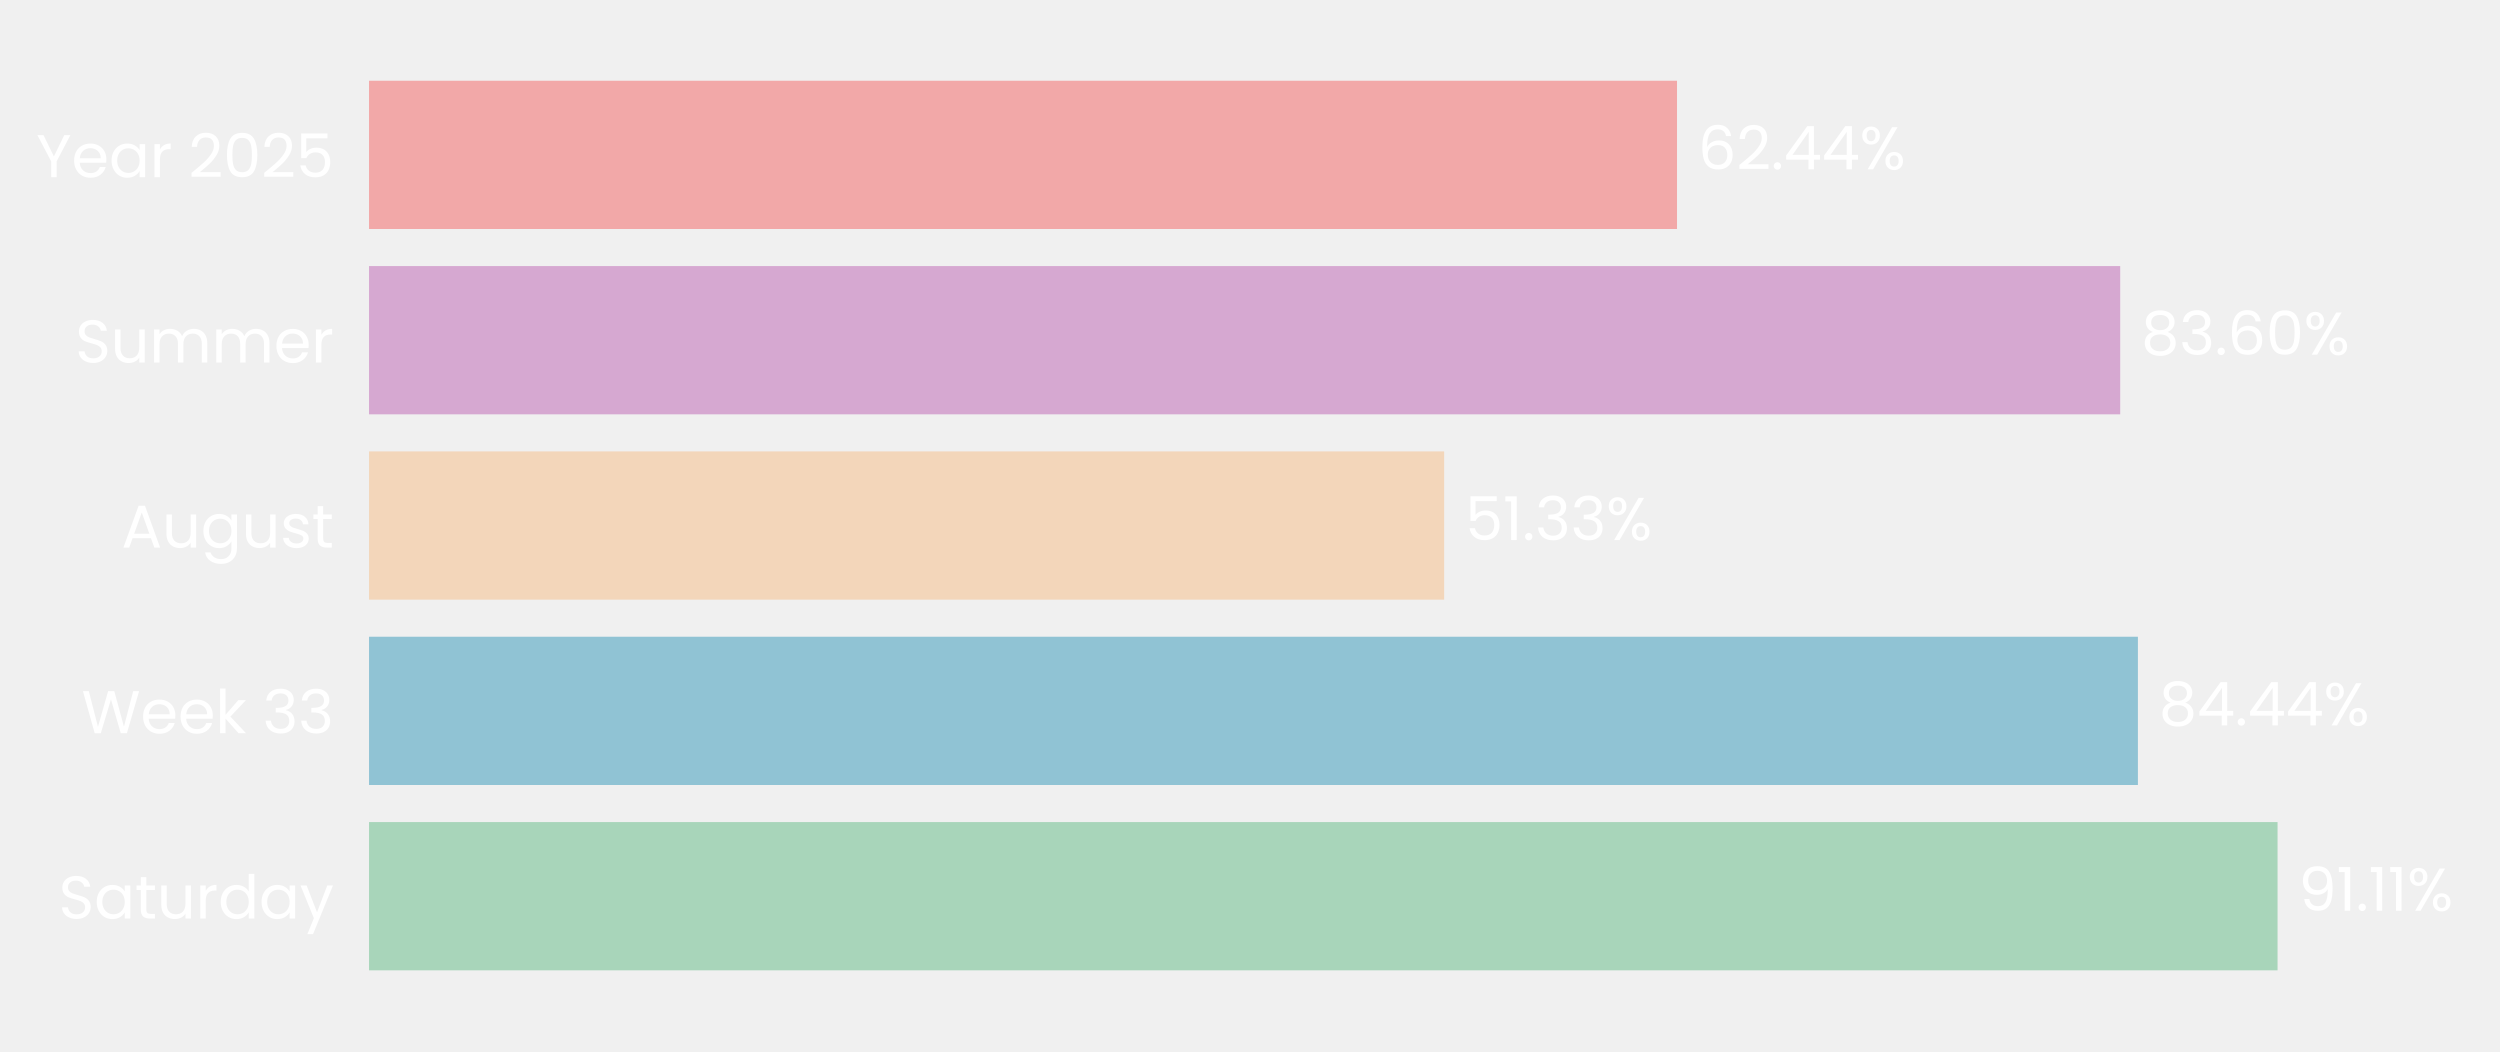
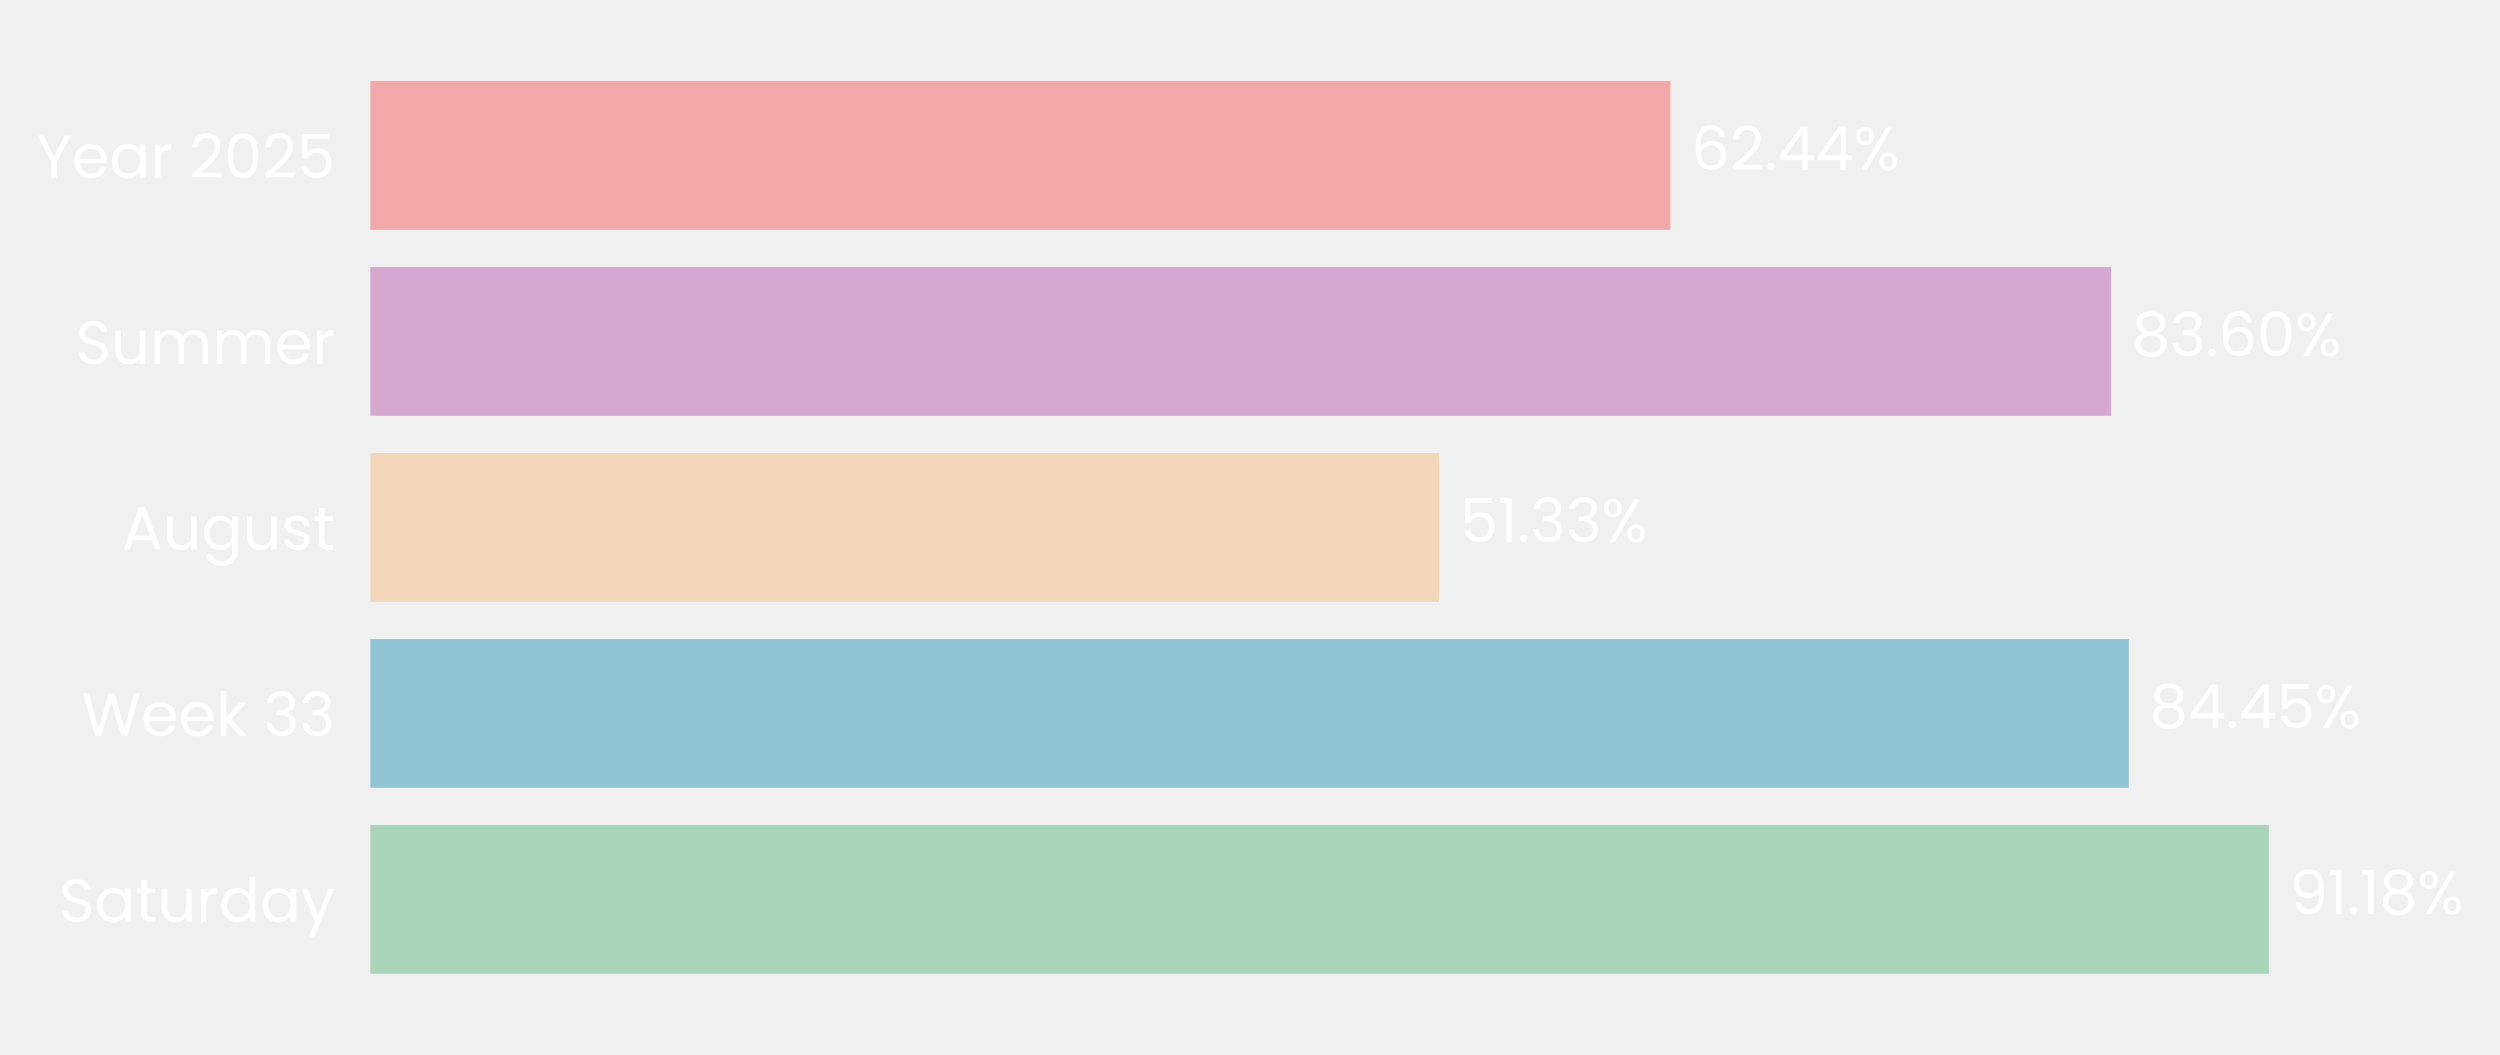
- <svg xmlns="http://www.w3.org/2000/svg" xmlns:xlink="http://www.w3.org/1999/xlink" width="496.635pt" height="208.8pt" viewBox="0 0 496.635 208.8" version="1.1">
+ <svg xmlns="http://www.w3.org/2000/svg" xmlns:xlink="http://www.w3.org/1999/xlink" width="494.885pt" height="208.8pt" viewBox="0 0 494.885 208.8" version="1.1">
  <defs>
    <style type="text/css">*{stroke-linejoin: round; stroke-linecap: butt}</style>
  </defs>
  <g id="figure_1">
    <g id="patch_1">
-       <path d="M 0 208.8  L 496.635 208.8  L 496.635 0  L 0 0  L 0 208.8  z " style="fill: none" />
+       <path d="M 0 208.8  L 494.885 208.8  L 494.885 0  L 0 0  L 0 208.8  z " style="fill: none" />
    </g>
    <g id="axes_1">
      <g id="patch_2">
-         <path d="M 73.311 201.6  L 489.435 201.6  L 489.435 7.2  L 73.311 7.2  L 73.311 201.6  z " style="fill: none" />
+         <path d="M 73.311 201.6  L 485.474 201.6  L 485.474 7.2  L 73.311 7.2  L 73.311 201.6  z " style="fill: none" />
      </g>
      <g id="patch_3">
-         <path d="M 73.311 192.764  L 452.446 192.764  L 452.446 163.309  L 73.311 163.309  z " clip-path="url(#p6c07d76631)" style="fill: #a8d5ba" />
+         <path d="M 73.311 192.764  L 449.124 192.764  L 449.124 163.309  L 73.311 163.309  z " clip-path="url(#pcbbc7f6e66)" style="fill: #a8d5ba" />
      </g>
      <g id="patch_4">
-         <path d="M 73.311 155.945  L 424.705 155.945  L 424.705 126.491  L 73.311 126.491  z " clip-path="url(#p6c07d76631)" style="fill: #90c3d4" />
+         <path d="M 73.311 155.945  L 421.401 155.945  L 421.401 126.491  L 73.311 126.491  z " clip-path="url(#pcbbc7f6e66)" style="fill: #90c3d4" />
      </g>
      <g id="patch_5">
-         <path d="M 73.311 119.127  L 286.892 119.127  L 286.892 89.673  L 73.311 89.673  z " clip-path="url(#p6c07d76631)" style="fill: #f3d6ba" />
+         <path d="M 73.311 119.127  L 284.868 119.127  L 284.868 89.673  L 73.311 89.673  z " clip-path="url(#pcbbc7f6e66)" style="fill: #f3d6ba" />
      </g>
      <g id="patch_6">
-         <path d="M 73.311 82.309  L 421.187 82.309  L 421.187 52.855  L 73.311 52.855  z " clip-path="url(#p6c07d76631)" style="fill: #d6a8d1" />
+         <path d="M 73.311 82.309  L 417.878 82.309  L 417.878 52.855  L 73.311 52.855  z " clip-path="url(#pcbbc7f6e66)" style="fill: #d6a8d1" />
      </g>
      <g id="patch_7">
-         <path d="M 73.311 45.491  L 333.145 45.491  L 333.145 16.036  L 73.311 16.036  z " clip-path="url(#p6c07d76631)" style="fill: #f2a8a8" />
+         <path d="M 73.311 45.491  L 330.672 45.491  L 330.672 16.036  L 73.311 16.036  z " clip-path="url(#pcbbc7f6e66)" style="fill: #f2a8a8" />
      </g>
      <g id="matplotlib.axis_1">
        <g id="ytick_1">
          <g id="text_1">
            <g style="fill: #ffffff" transform="translate(11.65312 182.4764) scale(0.12 -0.12)">
              <defs>
                <path id="Poppins-Regular-53" d="M 1907 -45  Q 1466 -45 1117 112  Q 768 269 569 547  Q 371 826 365 1190  L 986 1190  Q 1018 877 1245 662  Q 1472 448 1907 448  Q 2323 448 2563 656  Q 2803 864 2803 1190  Q 2803 1446 2662 1606  Q 2522 1766 2310 1849  Q 2099 1933 1741 2029  Q 1299 2144 1033 2259  Q 768 2374 579 2620  Q 390 2867 390 3283  Q 390 3648 576 3929  Q 762 4211 1098 4364  Q 1434 4518 1869 4518  Q 2496 4518 2896 4204  Q 3296 3891 3347 3373  L 2707 3373  Q 2675 3629 2438 3824  Q 2202 4019 1811 4019  Q 1446 4019 1216 3830  Q 986 3642 986 3302  Q 986 3059 1123 2905  Q 1261 2752 1462 2672  Q 1664 2592 2029 2490  Q 2470 2368 2739 2249  Q 3008 2131 3200 1884  Q 3392 1638 3392 1216  Q 3392 890 3219 602  Q 3046 314 2707 134  Q 2368 -45 1907 -45  z " transform="scale(0.015625)" />
                <path id="Poppins-Regular-61" d="M 275 1766  Q 275 2304 492 2710  Q 710 3117 1091 3341  Q 1472 3565 1939 3565  Q 2400 3565 2739 3366  Q 3078 3168 3245 2867  L 3245 3507  L 3834 3507  L 3834 0  L 3245 0  L 3245 653  Q 3072 346 2729 144  Q 2387 -58 1933 -58  Q 1466 -58 1088 172  Q 710 403 492 819  Q 275 1235 275 1766  z M 3245 1760  Q 3245 2157 3085 2451  Q 2925 2746 2653 2902  Q 2381 3059 2054 3059  Q 1728 3059 1459 2905  Q 1190 2752 1030 2457  Q 870 2163 870 1766  Q 870 1363 1030 1065  Q 1190 768 1459 611  Q 1728 454 2054 454  Q 2381 454 2653 611  Q 2925 768 3085 1065  Q 3245 1363 3245 1760  z " transform="scale(0.015625)" />
                <path id="Poppins-Regular-74" d="M 1203 3027  L 1203 960  Q 1203 704 1312 598  Q 1421 493 1690 493  L 2118 493  L 2118 0  L 1594 0  Q 1107 0 864 224  Q 621 448 621 960  L 621 3027  L 166 3027  L 166 3507  L 621 3507  L 621 4390  L 1203 4390  L 1203 3507  L 2118 3507  L 2118 3027  L 1203 3027  z " transform="scale(0.015625)" />
                <path id="Poppins-Regular-75" d="M 3603 3507  L 3603 0  L 3021 0  L 3021 518  Q 2854 250 2556 99  Q 2259 -51 1901 -51  Q 1491 -51 1164 118  Q 838 288 649 627  Q 461 966 461 1453  L 461 3507  L 1037 3507  L 1037 1530  Q 1037 1011 1299 732  Q 1562 454 2016 454  Q 2483 454 2752 742  Q 3021 1030 3021 1581  L 3021 3507  L 3603 3507  z " transform="scale(0.015625)" />
                <path id="Poppins-Regular-72" d="M 1075 2938  Q 1229 3238 1513 3404  Q 1798 3571 2208 3571  L 2208 2970  L 2054 2970  Q 1075 2970 1075 1907  L 1075 0  L 493 0  L 493 3507  L 1075 3507  L 1075 2938  z " transform="scale(0.015625)" />
                <path id="Poppins-Regular-64" d="M 275 1766  Q 275 2304 492 2710  Q 710 3117 1091 3341  Q 1472 3565 1946 3565  Q 2355 3565 2707 3376  Q 3059 3187 3245 2880  L 3245 4736  L 3834 4736  L 3834 0  L 3245 0  L 3245 659  Q 3072 346 2733 144  Q 2394 -58 1939 -58  Q 1472 -58 1091 172  Q 710 403 492 819  Q 275 1235 275 1766  z M 3245 1760  Q 3245 2157 3085 2451  Q 2925 2746 2653 2902  Q 2381 3059 2054 3059  Q 1728 3059 1459 2905  Q 1190 2752 1030 2457  Q 870 2163 870 1766  Q 870 1363 1030 1065  Q 1190 768 1459 611  Q 1728 454 2054 454  Q 2381 454 2653 611  Q 2925 768 3085 1065  Q 3245 1363 3245 1760  z " transform="scale(0.015625)" />
                <path id="Poppins-Regular-79" d="M 3514 3507  L 1402 -1651  L 800 -1651  L 1491 38  L 77 3507  L 723 3507  L 1824 666  L 2912 3507  L 3514 3507  z " transform="scale(0.015625)" />
              </defs>
              <use xlink:href="#Poppins-Regular-53" />
              <use xlink:href="#Poppins-Regular-61" transform="translate(58.7 0)" />
              <use xlink:href="#Poppins-Regular-74" transform="translate(126.3 0)" />
              <use xlink:href="#Poppins-Regular-75" transform="translate(162.7 0)" />
              <use xlink:href="#Poppins-Regular-72" transform="translate(226.7 0)" />
              <use xlink:href="#Poppins-Regular-64" transform="translate(264 0)" />
              <use xlink:href="#Poppins-Regular-61" transform="translate(331.5999 0)" />
              <use xlink:href="#Poppins-Regular-79" transform="translate(399.1999 0)" />
            </g>
          </g>
        </g>
        <g id="ytick_2">
          <g id="text_2">
            <g style="fill: #ffffff" transform="translate(16.19813 145.6582) scale(0.12 -0.12)">
              <defs>
                <path id="Poppins-Regular-57" d="M 6099 4461  L 4806 0  L 4154 0  L 3117 3590  L 2042 0  L 1395 -6  L 147 4461  L 768 4461  L 1741 678  L 2816 4461  L 3469 4461  L 4493 691  L 5472 4461  L 6099 4461  z " transform="scale(0.015625)" />
                <path id="Poppins-Regular-65" d="M 3693 1888  Q 3693 1722 3674 1536  L 870 1536  Q 902 1018 1225 726  Q 1549 435 2010 435  Q 2387 435 2640 611  Q 2893 787 2995 1082  L 3622 1082  Q 3482 576 3059 259  Q 2637 -58 2010 -58  Q 1510 -58 1116 166  Q 723 390 499 803  Q 275 1216 275 1760  Q 275 2304 492 2713  Q 710 3123 1104 3344  Q 1498 3565 2010 3565  Q 2509 3565 2893 3347  Q 3277 3130 3485 2749  Q 3693 2368 3693 1888  z M 3091 2010  Q 3091 2342 2944 2582  Q 2797 2822 2544 2947  Q 2291 3072 1984 3072  Q 1542 3072 1232 2790  Q 922 2509 877 2010  L 3091 2010  z " transform="scale(0.015625)" />
                <path id="Poppins-Regular-6b" d="M 2451 0  L 1075 1549  L 1075 0  L 493 0  L 493 4736  L 1075 4736  L 1075 1952  L 2426 3507  L 3238 3507  L 1587 1760  L 3245 0  L 2451 0  z " transform="scale(0.015625)" />
                <path id="Poppins-Regular-20" transform="scale(0.015625)" />
                <path id="Poppins-Regular-33" d="M 384 3462  Q 429 4051 838 4384  Q 1248 4717 1901 4717  Q 2336 4717 2653 4560  Q 2970 4403 3133 4134  Q 3296 3866 3296 3526  Q 3296 3130 3069 2842  Q 2842 2554 2477 2470  L 2477 2438  Q 2893 2336 3136 2035  Q 3379 1734 3379 1248  Q 3379 883 3212 592  Q 3046 301 2713 134  Q 2381 -32 1914 -32  Q 1235 -32 800 323  Q 365 678 314 1331  L 877 1331  Q 922 947 1190 704  Q 1459 461 1907 461  Q 2355 461 2588 694  Q 2822 928 2822 1299  Q 2822 1779 2502 1990  Q 2182 2202 1536 2202  L 1389 2202  L 1389 2688  L 1542 2688  Q 2131 2694 2432 2883  Q 2733 3072 2733 3469  Q 2733 3808 2512 4013  Q 2291 4218 1882 4218  Q 1485 4218 1241 4013  Q 998 3808 954 3462  L 384 3462  z " transform="scale(0.015625)" />
              </defs>
              <use xlink:href="#Poppins-Regular-57" />
              <use xlink:href="#Poppins-Regular-65" transform="translate(97.59999 0)" />
              <use xlink:href="#Poppins-Regular-65" transform="translate(159.6 0)" />
              <use xlink:href="#Poppins-Regular-6b" transform="translate(221.6 0)" />
              <use xlink:href="#Poppins-Regular-20" transform="translate(273.0999 0)" />
              <use xlink:href="#Poppins-Regular-33" transform="translate(299.7999 0)" />
              <use xlink:href="#Poppins-Regular-33" transform="translate(358.6999 0)" />
            </g>
          </g>
        </g>
        <g id="ytick_3">
          <g id="text_3">
            <g style="fill: #ffffff" transform="translate(24.11812 108.78) scale(0.12 -0.12)">
              <defs>
                <path id="Poppins-Regular-41" d="M 3130 992  L 1184 992  L 826 0  L 211 0  L 1824 4435  L 2496 4435  L 4102 0  L 3488 0  L 3130 992  z M 2963 1466  L 2157 3718  L 1350 1466  L 2963 1466  z " transform="scale(0.015625)" />
                <path id="Poppins-Regular-67" d="M 1939 3565  Q 2394 3565 2736 3366  Q 3078 3168 3245 2867  L 3245 3507  L 3834 3507  L 3834 -77  Q 3834 -557 3629 -931  Q 3424 -1306 3043 -1517  Q 2662 -1728 2157 -1728  Q 1466 -1728 1005 -1401  Q 544 -1075 461 -512  L 1037 -512  Q 1133 -832 1433 -1027  Q 1734 -1222 2157 -1222  Q 2637 -1222 2941 -921  Q 3245 -621 3245 -77  L 3245 659  Q 3072 352 2733 147  Q 2394 -58 1939 -58  Q 1472 -58 1091 172  Q 710 403 492 819  Q 275 1235 275 1766  Q 275 2304 492 2710  Q 710 3117 1091 3341  Q 1472 3565 1939 3565  z M 3245 1760  Q 3245 2157 3085 2451  Q 2925 2746 2653 2902  Q 2381 3059 2054 3059  Q 1728 3059 1459 2905  Q 1190 2752 1030 2457  Q 870 2163 870 1766  Q 870 1363 1030 1065  Q 1190 768 1459 611  Q 1728 454 2054 454  Q 2381 454 2653 611  Q 2925 768 3085 1065  Q 3245 1363 3245 1760  z " transform="scale(0.015625)" />
                <path id="Poppins-Regular-73" d="M 1734 -58  Q 1331 -58 1011 80  Q 691 218 505 464  Q 320 710 301 1030  L 902 1030  Q 928 768 1149 601  Q 1370 435 1728 435  Q 2061 435 2253 582  Q 2445 730 2445 954  Q 2445 1184 2240 1296  Q 2035 1408 1606 1517  Q 1216 1619 969 1724  Q 723 1830 547 2038  Q 371 2246 371 2586  Q 371 2854 531 3078  Q 691 3302 985 3433  Q 1280 3565 1658 3565  Q 2240 3565 2598 3270  Q 2957 2976 2982 2464  L 2400 2464  Q 2381 2739 2179 2905  Q 1978 3072 1638 3072  Q 1325 3072 1139 2937  Q 954 2803 954 2586  Q 954 2413 1066 2301  Q 1178 2189 1347 2121  Q 1517 2054 1818 1971  Q 2195 1869 2432 1769  Q 2669 1670 2838 1472  Q 3008 1274 3014 954  Q 3014 666 2854 435  Q 2694 205 2403 73  Q 2112 -58 1734 -58  z " transform="scale(0.015625)" />
              </defs>
              <use xlink:href="#Poppins-Regular-41" />
              <use xlink:href="#Poppins-Regular-75" transform="translate(67.39999 0)" />
              <use xlink:href="#Poppins-Regular-67" transform="translate(131.4 0)" />
              <use xlink:href="#Poppins-Regular-75" transform="translate(199 0)" />
              <use xlink:href="#Poppins-Regular-73" transform="translate(263 0)" />
              <use xlink:href="#Poppins-Regular-74" transform="translate(315.2 0)" />
            </g>
          </g>
        </g>
        <g id="ytick_4">
          <g id="text_4">
            <g style="fill: #ffffff" transform="translate(14.95125 72.02182) scale(0.12 -0.12)">
              <defs>
                <path id="Poppins-Regular-6d" d="M 4710 3571  Q 5120 3571 5440 3401  Q 5760 3232 5945 2893  Q 6131 2554 6131 2067  L 6131 0  L 5555 0  L 5555 1984  Q 5555 2509 5296 2787  Q 5037 3066 4595 3066  Q 4141 3066 3872 2774  Q 3603 2483 3603 1933  L 3603 0  L 3027 0  L 3027 1984  Q 3027 2509 2768 2787  Q 2509 3066 2067 3066  Q 1613 3066 1344 2774  Q 1075 2483 1075 1933  L 1075 0  L 493 0  L 493 3507  L 1075 3507  L 1075 3002  Q 1248 3277 1539 3424  Q 1830 3571 2182 3571  Q 2624 3571 2963 3372  Q 3302 3174 3469 2790  Q 3616 3162 3955 3366  Q 4294 3571 4710 3571  z " transform="scale(0.015625)" />
              </defs>
              <use xlink:href="#Poppins-Regular-53" />
              <use xlink:href="#Poppins-Regular-75" transform="translate(58.7 0)" />
              <use xlink:href="#Poppins-Regular-6d" transform="translate(122.7 0)" />
              <use xlink:href="#Poppins-Regular-6d" transform="translate(225.7 0)" />
              <use xlink:href="#Poppins-Regular-65" transform="translate(328.7 0)" />
              <use xlink:href="#Poppins-Regular-72" transform="translate(390.6999 0)" />
            </g>
          </g>
        </g>
        <g id="ytick_5">
          <g id="text_5">
            <g style="fill: #ffffff" transform="translate(7.2 35.20364) scale(0.12 -0.12)">
              <defs>
                <path id="Poppins-Regular-59" d="M 3616 4461  L 2163 1683  L 2163 0  L 1581 0  L 1581 1683  L 122 4461  L 768 4461  L 1869 2202  L 2970 4461  L 3616 4461  z " transform="scale(0.015625)" />
                <path id="Poppins-Regular-32" d="M 326 467  Q 1139 1120 1600 1539  Q 2061 1958 2377 2416  Q 2694 2874 2694 3315  Q 2694 3731 2492 3971  Q 2291 4211 1843 4211  Q 1408 4211 1168 3939  Q 928 3667 909 3213  L 346 3213  Q 371 3930 780 4320  Q 1190 4710 1837 4710  Q 2496 4710 2883 4345  Q 3270 3981 3270 3341  Q 3270 2810 2953 2307  Q 2637 1805 2233 1424  Q 1830 1043 1203 538  L 3405 538  L 3405 51  L 326 51  L 326 467  z " transform="scale(0.015625)" />
                <path id="Poppins-Regular-30" d="M 397 2362  Q 397 3462 755 4080  Q 1114 4698 2010 4698  Q 2899 4698 3257 4080  Q 3616 3462 3616 2362  Q 3616 1242 3257 621  Q 2899 0 2010 0  Q 1114 0 755 621  Q 397 1242 397 2362  z M 3040 2362  Q 3040 2918 2966 3305  Q 2893 3693 2665 3929  Q 2438 4166 2010 4166  Q 1574 4166 1347 3929  Q 1120 3693 1046 3305  Q 973 2918 973 2362  Q 973 1786 1046 1395  Q 1120 1005 1347 768  Q 1574 531 2010 531  Q 2438 531 2665 768  Q 2893 1005 2966 1395  Q 3040 1786 3040 2362  z " transform="scale(0.015625)" />
                <path id="Poppins-Regular-35" d="M 3347 4122  L 1101 4122  L 1101 2662  Q 1248 2867 1536 2998  Q 1824 3130 2157 3130  Q 2688 3130 3021 2909  Q 3354 2688 3498 2339  Q 3642 1990 3642 1600  Q 3642 1139 3469 774  Q 3296 410 2941 198  Q 2586 -13 2061 -13  Q 1389 -13 973 332  Q 557 678 467 1254  L 1037 1254  Q 1120 890 1389 685  Q 1658 480 2067 480  Q 2573 480 2829 784  Q 3085 1088 3085 1587  Q 3085 2086 2829 2358  Q 2573 2630 2074 2630  Q 1734 2630 1481 2467  Q 1229 2304 1114 2022  L 563 2022  L 563 4634  L 3347 4634  L 3347 4122  z " transform="scale(0.015625)" />
              </defs>
              <use xlink:href="#Poppins-Regular-59" />
              <use xlink:href="#Poppins-Regular-65" transform="translate(58.39999 0)" />
              <use xlink:href="#Poppins-Regular-61" transform="translate(120.4 0)" />
              <use xlink:href="#Poppins-Regular-72" transform="translate(188 0)" />
              <use xlink:href="#Poppins-Regular-20" transform="translate(225.3 0)" />
              <use xlink:href="#Poppins-Regular-32" transform="translate(252 0)" />
              <use xlink:href="#Poppins-Regular-30" transform="translate(309.4999 0)" />
              <use xlink:href="#Poppins-Regular-32" transform="translate(372.2999 0)" />
              <use xlink:href="#Poppins-Regular-35" transform="translate(429.7999 0)" />
            </g>
          </g>
        </g>
      </g>
      <g id="text_6">
-         <g style="fill: #ffffff" transform="translate(456.6077 180.9164) scale(0.12 -0.12)">
+         <g style="fill: #ffffff" transform="translate(453.2452 180.9164) scale(0.12 -0.12)">
          <defs>
            <path id="Poppins-Regular-39" d="M 1146 1242  Q 1210 877 1443 678  Q 1677 480 2074 480  Q 2605 480 2857 896  Q 3110 1312 3098 2298  Q 2963 2010 2649 1846  Q 2336 1683 1952 1683  Q 1523 1683 1187 1859  Q 851 2035 659 2374  Q 467 2714 467 3194  Q 467 3878 864 4297  Q 1261 4717 1990 4717  Q 2886 4717 3248 4134  Q 3610 3552 3610 2400  Q 3610 1594 3466 1069  Q 3322 544 2979 269  Q 2637 -6 2042 -6  Q 1389 -6 1024 346  Q 659 698 608 1242  L 1146 1242  z M 2048 2176  Q 2477 2176 2752 2441  Q 3027 2707 3027 3162  Q 3027 3642 2758 3936  Q 2490 4230 2003 4230  Q 1555 4230 1289 3948  Q 1024 3667 1024 3206  Q 1024 2739 1286 2457  Q 1549 2176 2048 2176  z " transform="scale(0.015625)" />
            <path id="Poppins-Regular-31" d="M 243 4096  L 243 4627  L 1446 4627  L 1446 0  L 858 0  L 858 4096  L 243 4096  z " transform="scale(0.015625)" />
            <path id="Poppins-Regular-2e" d="M 678 -38  Q 512 -38 397 77  Q 282 192 282 358  Q 282 525 397 640  Q 512 755 678 755  Q 838 755 950 640  Q 1062 525 1062 358  Q 1062 192 950 77  Q 838 -38 678 -38  z " transform="scale(0.015625)" />
+             <path id="Poppins-Regular-38" d="M 1242 2406  Q 883 2547 691 2816  Q 499 3085 499 3469  Q 499 3814 672 4092  Q 845 4371 1187 4534  Q 1530 4698 2016 4698  Q 2502 4698 2844 4534  Q 3187 4371 3363 4092  Q 3539 3814 3539 3469  Q 3539 3098 3340 2819  Q 3142 2541 2797 2406  Q 3194 2285 3427 1981  Q 3661 1677 3661 1248  Q 3661 832 3456 521  Q 3251 211 2876 41  Q 2502 -128 2016 -128  Q 1530 -128 1162 41  Q 794 211 589 521  Q 384 832 384 1248  Q 384 1677 614 1984  Q 845 2291 1242 2406  z M 2976 3398  Q 2976 3789 2720 4000  Q 2464 4211 2016 4211  Q 1574 4211 1318 4000  Q 1062 3789 1062 3392  Q 1062 3034 1328 2816  Q 1594 2598 2016 2598  Q 2445 2598 2710 2819  Q 2976 3040 2976 3398  z M 2016 2150  Q 1542 2150 1241 1929  Q 941 1709 941 1267  Q 941 858 1232 608  Q 1523 358 2016 358  Q 2509 358 2797 608  Q 3085 858 3085 1267  Q 3085 1696 2790 1923  Q 2496 2150 2016 2150  z " transform="scale(0.015625)" />
            <path id="Poppins-Regular-25" d="M 269 3584  Q 269 4019 531 4278  Q 794 4538 1203 4538  Q 1613 4538 1875 4278  Q 2138 4019 2138 3584  Q 2138 3142 1875 2883  Q 1613 2624 1203 2624  Q 794 2624 531 2883  Q 269 3142 269 3584  z M 4006 4467  L 1414 0  L 838 0  L 3430 4467  L 4006 4467  z M 1203 4179  Q 986 4179 861 4028  Q 736 3878 736 3584  Q 736 3290 861 3136  Q 986 2982 1203 2982  Q 1421 2982 1549 3139  Q 1677 3296 1677 3584  Q 1677 3878 1549 4028  Q 1421 4179 1203 4179  z M 2720 883  Q 2720 1325 2982 1584  Q 3245 1843 3654 1843  Q 4064 1843 4323 1584  Q 4582 1325 4582 883  Q 4582 448 4323 185  Q 4064 -77 3654 -77  Q 3245 -77 2982 182  Q 2720 442 2720 883  z M 3648 1478  Q 3430 1478 3302 1328  Q 3174 1178 3174 883  Q 3174 595 3302 444  Q 3430 294 3648 294  Q 3866 294 3994 444  Q 4122 595 4122 883  Q 4122 1178 3994 1328  Q 3866 1478 3648 1478  z " transform="scale(0.015625)" />
          </defs>
          <use xlink:href="#Poppins-Regular-39" />
          <use xlink:href="#Poppins-Regular-31" transform="translate(62.99999 0)" />
          <use xlink:href="#Poppins-Regular-2e" transform="translate(94.99997 0)" />
          <use xlink:href="#Poppins-Regular-31" transform="translate(116 0)" />
-           <use xlink:href="#Poppins-Regular-31" transform="translate(147.9999 0)" />
-           <use xlink:href="#Poppins-Regular-25" transform="translate(179.9999 0)" />
+           <use xlink:href="#Poppins-Regular-38" transform="translate(147.9999 0)" />
+           <use xlink:href="#Poppins-Regular-25" transform="translate(211.0999 0)" />
        </g>
      </g>
      <g id="text_7">
-         <g style="fill: #ffffff" transform="translate(428.8661 144.0982) scale(0.12 -0.12)">
+         <g style="fill: #ffffff" transform="translate(425.5223 144.0982) scale(0.12 -0.12)">
          <defs>
-             <path id="Poppins-Regular-38" d="M 1242 2406  Q 883 2547 691 2816  Q 499 3085 499 3469  Q 499 3814 672 4092  Q 845 4371 1187 4534  Q 1530 4698 2016 4698  Q 2502 4698 2844 4534  Q 3187 4371 3363 4092  Q 3539 3814 3539 3469  Q 3539 3098 3340 2819  Q 3142 2541 2797 2406  Q 3194 2285 3427 1981  Q 3661 1677 3661 1248  Q 3661 832 3456 521  Q 3251 211 2876 41  Q 2502 -128 2016 -128  Q 1530 -128 1162 41  Q 794 211 589 521  Q 384 832 384 1248  Q 384 1677 614 1984  Q 845 2291 1242 2406  z M 2976 3398  Q 2976 3789 2720 4000  Q 2464 4211 2016 4211  Q 1574 4211 1318 4000  Q 1062 3789 1062 3392  Q 1062 3034 1328 2816  Q 1594 2598 2016 2598  Q 2445 2598 2710 2819  Q 2976 3040 2976 3398  z M 2016 2150  Q 1542 2150 1241 1929  Q 941 1709 941 1267  Q 941 858 1232 608  Q 1523 358 2016 358  Q 2509 358 2797 608  Q 3085 858 3085 1267  Q 3085 1696 2790 1923  Q 2496 2150 2016 2150  z " transform="scale(0.015625)" />
            <path id="Poppins-Regular-34" d="M 256 1030  L 256 1472  L 2502 4582  L 3200 4582  L 3200 1536  L 3840 1536  L 3840 1030  L 3200 1030  L 3200 0  L 2624 0  L 2624 1030  L 256 1030  z M 2650 3974  L 928 1536  L 2650 1536  L 2650 3974  z " transform="scale(0.015625)" />
          </defs>
          <use xlink:href="#Poppins-Regular-38" />
          <use xlink:href="#Poppins-Regular-34" transform="translate(63.09999 0)" />
          <use xlink:href="#Poppins-Regular-2e" transform="translate(126 0)" />
          <use xlink:href="#Poppins-Regular-34" transform="translate(147 0)" />
-           <use xlink:href="#Poppins-Regular-34" transform="translate(209.9 0)" />
-           <use xlink:href="#Poppins-Regular-25" transform="translate(272.8 0)" />
+           <use xlink:href="#Poppins-Regular-35" transform="translate(209.9 0)" />
+           <use xlink:href="#Poppins-Regular-25" transform="translate(272.7 0)" />
        </g>
      </g>
      <g id="text_8">
-         <g style="fill: #ffffff" transform="translate(291.053 107.28) scale(0.12 -0.12)">
+         <g style="fill: #ffffff" transform="translate(288.9894 107.28) scale(0.12 -0.12)">
          <use xlink:href="#Poppins-Regular-35" />
          <use xlink:href="#Poppins-Regular-31" transform="translate(62.79999 0)" />
          <use xlink:href="#Poppins-Regular-2e" transform="translate(94.79997 0)" />
          <use xlink:href="#Poppins-Regular-33" transform="translate(115.8 0)" />
          <use xlink:href="#Poppins-Regular-33" transform="translate(174.7 0)" />
          <use xlink:href="#Poppins-Regular-25" transform="translate(233.5999 0)" />
        </g>
      </g>
      <g id="text_9">
-         <g style="fill: #ffffff" transform="translate(425.3481 70.46182) scale(0.12 -0.12)">
+         <g style="fill: #ffffff" transform="translate(422.0001 70.46182) scale(0.12 -0.12)">
          <defs>
            <path id="Poppins-Regular-36" d="M 2976 3526  Q 2835 4237 2099 4237  Q 1530 4237 1248 3798  Q 966 3360 973 2355  Q 1120 2688 1462 2877  Q 1805 3066 2227 3066  Q 2886 3066 3280 2656  Q 3674 2246 3674 1523  Q 3674 1088 3504 742  Q 3334 397 2992 192  Q 2650 -13 2163 -13  Q 1504 -13 1133 281  Q 762 576 614 1094  Q 467 1613 467 2374  Q 467 4723 2106 4723  Q 2733 4723 3091 4384  Q 3450 4045 3514 3526  L 2976 3526  z M 2106 2573  Q 1830 2573 1587 2461  Q 1344 2349 1193 2121  Q 1043 1894 1043 1568  Q 1043 1082 1324 778  Q 1606 474 2131 474  Q 2579 474 2844 752  Q 3110 1030 3110 1504  Q 3110 2003 2854 2288  Q 2598 2573 2106 2573  z " transform="scale(0.015625)" />
          </defs>
          <use xlink:href="#Poppins-Regular-38" />
          <use xlink:href="#Poppins-Regular-33" transform="translate(63.09999 0)" />
          <use xlink:href="#Poppins-Regular-2e" transform="translate(122 0)" />
          <use xlink:href="#Poppins-Regular-36" transform="translate(143 0)" />
          <use xlink:href="#Poppins-Regular-30" transform="translate(206.5 0)" />
          <use xlink:href="#Poppins-Regular-25" transform="translate(269.2999 0)" />
        </g>
      </g>
      <g id="text_10">
-         <g style="fill: #ffffff" transform="translate(337.3061 33.64364) scale(0.12 -0.12)">
+         <g style="fill: #ffffff" transform="translate(334.7939 33.64364) scale(0.12 -0.12)">
          <use xlink:href="#Poppins-Regular-36" />
          <use xlink:href="#Poppins-Regular-32" transform="translate(63.49999 0)" />
          <use xlink:href="#Poppins-Regular-2e" transform="translate(121 0)" />
          <use xlink:href="#Poppins-Regular-34" transform="translate(142 0)" />
          <use xlink:href="#Poppins-Regular-34" transform="translate(204.8999 0)" />
          <use xlink:href="#Poppins-Regular-25" transform="translate(267.7999 0)" />
        </g>
      </g>
    </g>
  </g>
  <defs>
-     <clipPath id="p6c07d76631">
-       <rect x="73.311" y="7.2" width="416.124" height="194.4" />
+     <clipPath id="pcbbc7f6e66">
+       <rect x="73.311" y="7.2" width="412.163" height="194.4" />
    </clipPath>
  </defs>
</svg>
